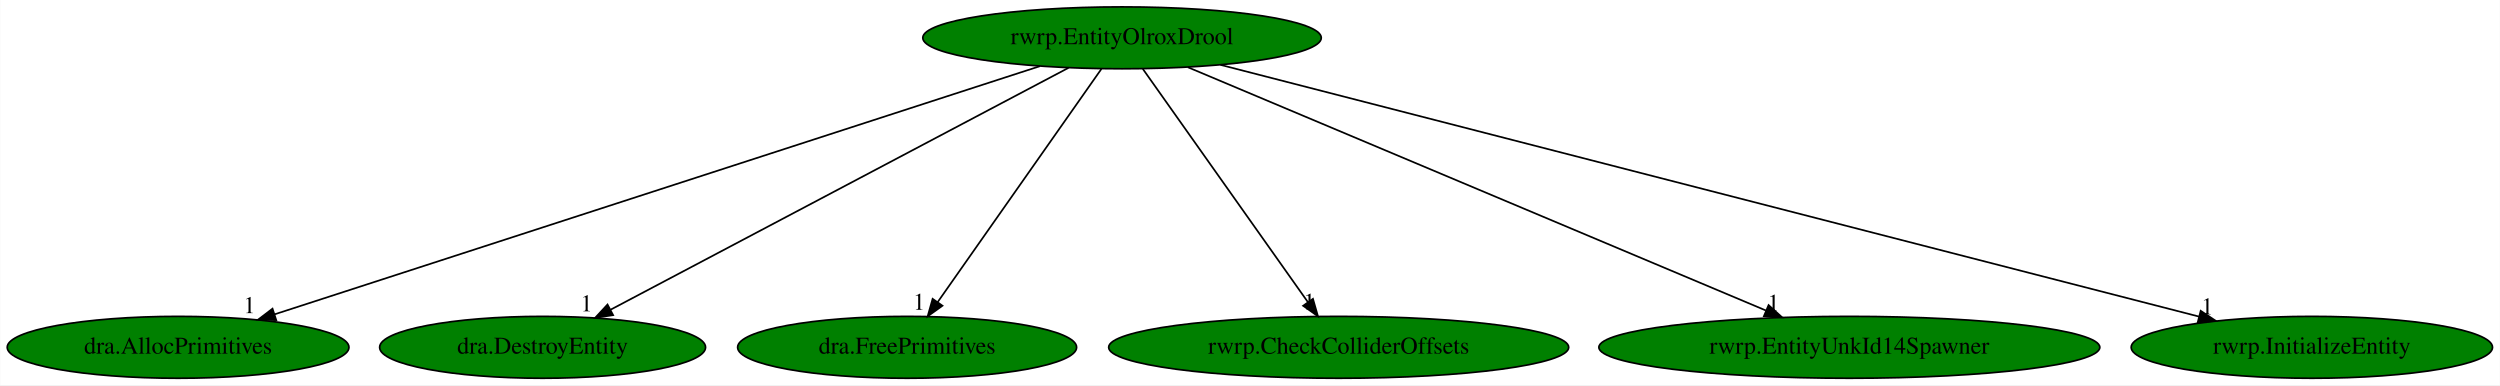
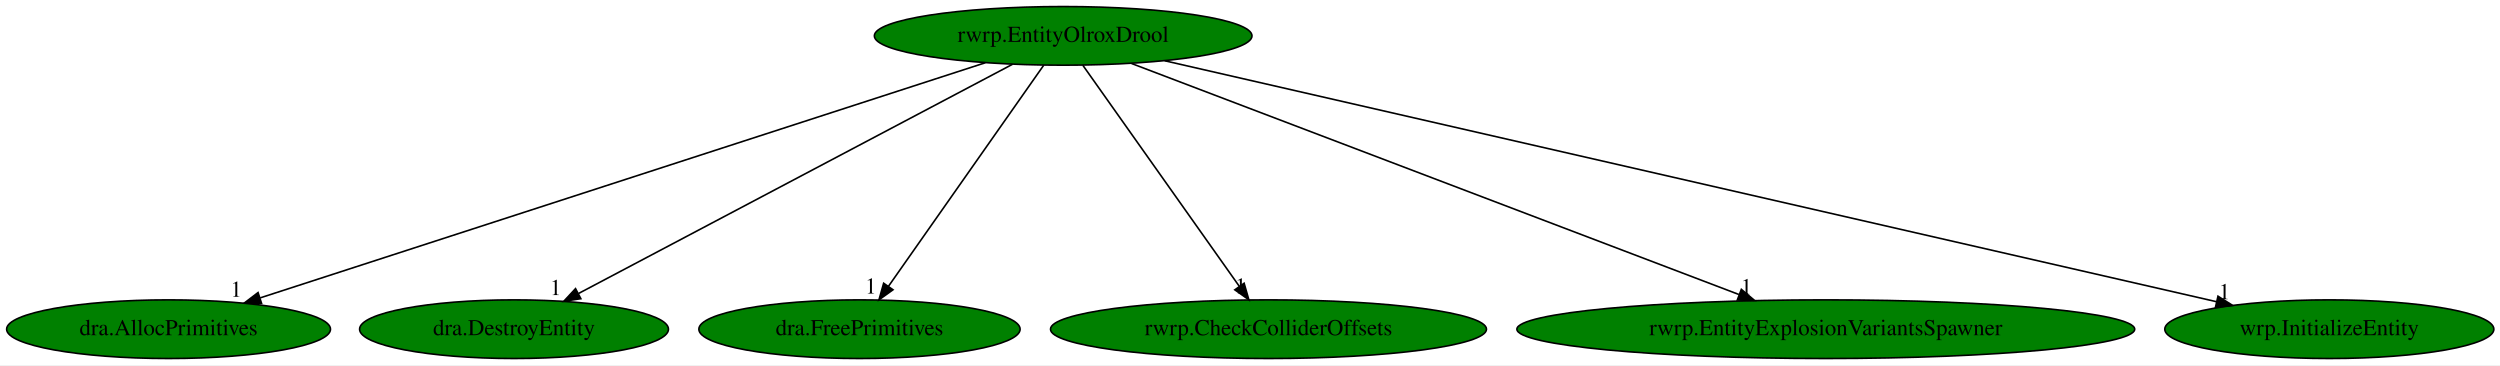
- <svg xmlns="http://www.w3.org/2000/svg" xmlns:xlink="http://www.w3.org/1999/xlink" width="1454pt" height="224pt" viewBox="0.00 0.00 1453.73 224.00">
+ <svg xmlns="http://www.w3.org/2000/svg" xmlns:xlink="http://www.w3.org/1999/xlink" width="1534pt" height="224pt" viewBox="0.00 0.00 1534.18 224.00">
  <g id="graph0" class="graph" transform="scale(1 1) rotate(0) translate(4 220)">
-     <polygon fill="white" stroke="transparent" points="-4,4 -4,-220 1449.73,-220 1449.73,4 -4,4" />
+     <polygon fill="white" stroke="transparent" points="-4,4 -4,-220 1530.18,-220 1530.18,4 -4,4" />
    <g id="node1" class="node">
      <ellipse fill="green" stroke="black" cx="648.44" cy="-198" rx="115.88" ry="18" />
      <text text-anchor="middle" x="648.44" y="-194.3" font-family="Times,serif" font-size="14.00">rwrp.EntityOlroxDrool</text>
    </g>
    <g id="node2" class="node">
      <g id="a_node2">
        <a xlink:href="dra.AllocPrimitives.svg" xlink:title="dra.AllocPrimitives">
          <ellipse fill="green" stroke="black" cx="99.44" cy="-18" rx="99.38" ry="18" />
          <text text-anchor="middle" x="99.44" y="-14.3" font-family="Times,serif" font-size="14.00">dra.AllocPrimitives</text>
        </a>
      </g>
    </g>
    <g id="edge1" class="edge">
      <path fill="none" stroke="black" d="M600.68,-181.52C499.49,-148.71 263.93,-72.33 155.68,-37.23" />
      <polygon fill="black" stroke="black" points="156.52,-33.83 145.92,-34.07 154.36,-40.48 156.52,-33.83" />
      <text text-anchor="middle" x="140.92" y="-37.87" font-family="Times,serif" font-size="14.00">1</text>
    </g>
    <g id="node3" class="node">
      <g id="a_node3">
        <a xlink:href="dra.DestroyEntity.svg" xlink:title="dra.DestroyEntity">
          <ellipse fill="green" stroke="black" cx="311.44" cy="-18" rx="94.78" ry="18" />
          <text text-anchor="middle" x="311.44" y="-14.3" font-family="Times,serif" font-size="14.00">dra.DestroyEntity</text>
        </a>
      </g>
    </g>
    <g id="edge2" class="edge">
      <path fill="none" stroke="black" d="M617.34,-180.57C555.87,-148.1 418.91,-75.76 351.08,-39.94" />
      <polygon fill="black" stroke="black" points="352.46,-36.71 341.98,-35.13 349.19,-42.9 352.46,-36.71" />
      <text text-anchor="middle" x="336.98" y="-38.93" font-family="Times,serif" font-size="14.00">1</text>
    </g>
    <g id="node4" class="node">
      <g id="a_node4">
        <a xlink:href="dra.FreePrimitives.svg" xlink:title="dra.FreePrimitives">
          <ellipse fill="green" stroke="black" cx="523.44" cy="-18" rx="98.58" ry="18" />
          <text text-anchor="middle" x="523.44" y="-14.3" font-family="Times,serif" font-size="14.00">dra.FreePrimitives</text>
        </a>
      </g>
    </g>
    <g id="edge3" class="edge">
      <path fill="none" stroke="black" d="M636.46,-179.93C614.34,-148.43 567,-81.03 541.17,-44.24" />
      <polygon fill="black" stroke="black" points="544,-42.19 535.39,-36.02 538.27,-46.21 544,-42.19" />
      <text text-anchor="middle" x="530.39" y="-39.82" font-family="Times,serif" font-size="14.00">1</text>
    </g>
    <g id="node5" class="node">
      <g id="a_node5">
        <a xlink:href="rwrp.CheckColliderOffsets.svg" xlink:title="rwrp.CheckColliderOffsets">
          <ellipse fill="green" stroke="black" cx="774.44" cy="-18" rx="133.78" ry="18" />
          <text text-anchor="middle" x="774.44" y="-14.3" font-family="Times,serif" font-size="14.00">rwrp.CheckColliderOffsets</text>
        </a>
      </g>
    </g>
    <g id="edge4" class="edge">
      <path fill="none" stroke="black" d="M660.52,-179.93C682.82,-148.43 730.53,-81.03 756.57,-44.24" />
      <polygon fill="black" stroke="black" points="759.48,-46.2 762.4,-36.02 753.76,-42.16 759.48,-46.2" />
      <text text-anchor="middle" x="757.4" y="-39.82" font-family="Times,serif" font-size="14.00">1</text>
    </g>
    <g id="node6" class="node">
      <g id="a_node6">
-         <a xlink:href="rwrp.EntityUnkId14Spawner.svg" xlink:title="rwrp.EntityUnkId14Spawner">
-           <ellipse fill="green" stroke="black" cx="1071.44" cy="-18" rx="145.67" ry="18" />
-           <text text-anchor="middle" x="1071.44" y="-14.3" font-family="Times,serif" font-size="14.00">rwrp.EntityUnkId14Spawner</text>
+         <a xlink:href="rwrp.EntityExplosionVariantsSpawner.svg" xlink:title="rwrp.EntityExplosionVariantsSpawner">
+           <ellipse fill="green" stroke="black" cx="1116.44" cy="-18" rx="189.57" ry="18" />
+           <text text-anchor="middle" x="1116.44" y="-14.3" font-family="Times,serif" font-size="14.00">rwrp.EntityExplosionVariantsSpawner</text>
        </a>
      </g>
    </g>
    <g id="edge5" class="edge">
-       <path fill="none" stroke="black" d="M686.73,-180.89C763.88,-148.42 937.92,-75.19 1022.91,-39.42" />
-       <polygon fill="black" stroke="black" points="1024.47,-42.56 1032.32,-35.46 1021.75,-36.11 1024.47,-42.56" />
-       <text text-anchor="middle" x="1027.32" y="-39.26" font-family="Times,serif" font-size="14.00">1</text>
+       <path fill="none" stroke="black" d="M690.38,-181.05C775.65,-148.62 969.09,-75.05 1063.12,-39.28" />
+       <polygon fill="black" stroke="black" points="1064.62,-42.45 1072.73,-35.63 1062.13,-35.91 1064.62,-42.45" />
+       <text text-anchor="middle" x="1067.73" y="-39.43" font-family="Times,serif" font-size="14.00">1</text>
    </g>
    <g id="node7" class="node">
      <g id="a_node7">
-         <a xlink:href="rwrp.InitializeEntity.svg" xlink:title="rwrp.InitializeEntity">
-           <ellipse fill="green" stroke="black" cx="1340.44" cy="-18" rx="105.08" ry="18" />
-           <text text-anchor="middle" x="1340.44" y="-14.3" font-family="Times,serif" font-size="14.00">rwrp.InitializeEntity</text>
+         <a xlink:href="wrp.InitializeEntity.svg" xlink:title="wrp.InitializeEntity">
+           <ellipse fill="green" stroke="black" cx="1425.44" cy="-18" rx="100.98" ry="18" />
+           <text text-anchor="middle" x="1425.44" y="-14.3" font-family="Times,serif" font-size="14.00">wrp.InitializeEntity</text>
        </a>
      </g>
    </g>
    <g id="edge6" class="edge">
-       <path fill="none" stroke="black" d="M705.66,-182.28C833.13,-149.49 1139.82,-70.6 1274.8,-35.88" />
-       <polygon fill="black" stroke="black" points="1275.79,-39.24 1284.61,-33.36 1274.05,-32.46 1275.79,-39.24" />
-       <text text-anchor="middle" x="1279.61" y="-37.16" font-family="Times,serif" font-size="14.00">1</text>
+       <path fill="none" stroke="black" d="M710.71,-182.73C853.99,-149.91 1206.17,-69.23 1356.08,-34.89" />
+       <polygon fill="black" stroke="black" points="1357.12,-38.24 1366.08,-32.6 1355.56,-31.42 1357.12,-38.24" />
+       <text text-anchor="middle" x="1361.08" y="-36.4" font-family="Times,serif" font-size="14.00">1</text>
    </g>
  </g>
</svg>
